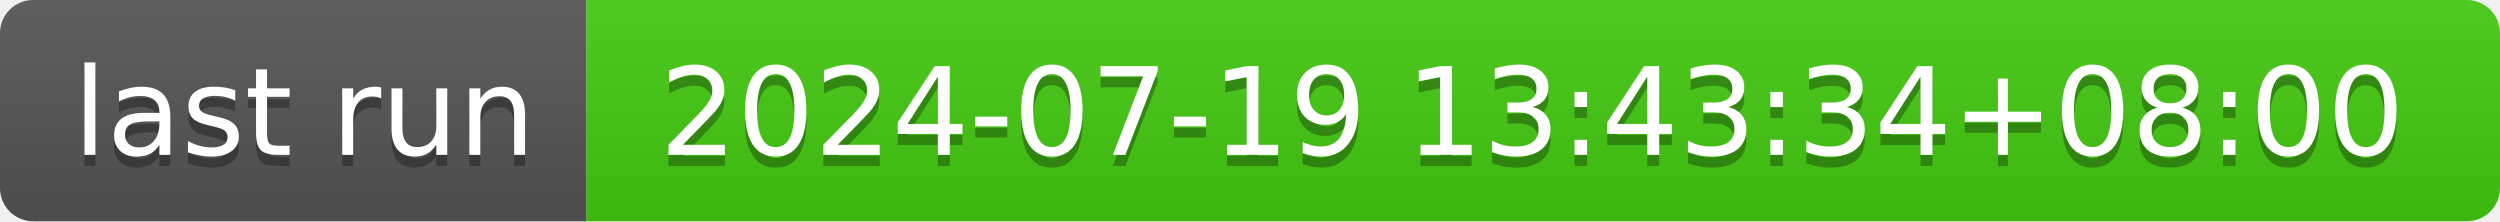
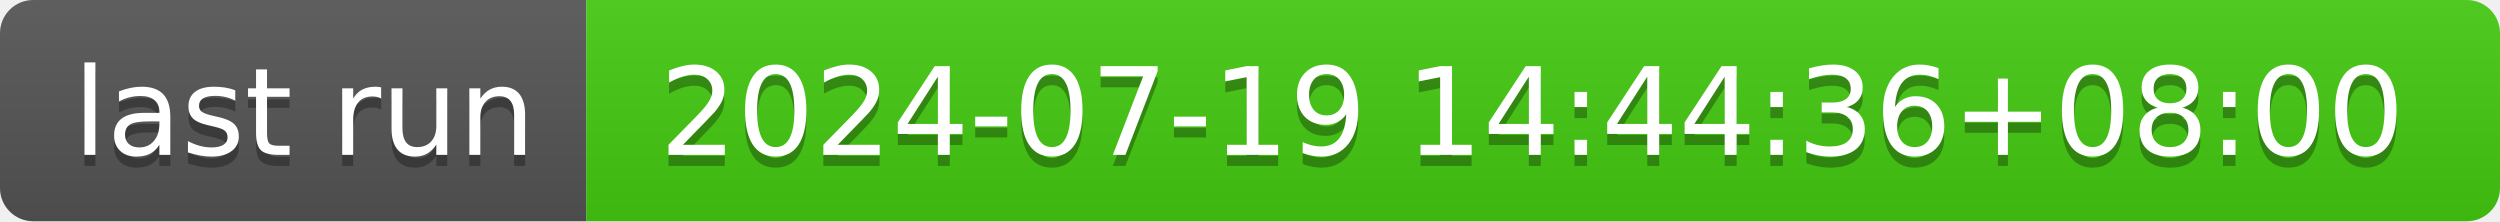
- <svg xmlns="http://www.w3.org/2000/svg" width="226" height="20" role="img" aria-label="last run: 2024-07-19 13:43:34+08:00">
+ <svg xmlns="http://www.w3.org/2000/svg" width="226" height="20" role="img" aria-label="last run: 2024-07-19 14:44:36+08:00">
  <linearGradient id="s" x2="0" y2="100%">
    <stop offset="0" stop-color="#bbb" stop-opacity=".1" />
    <stop offset="1" stop-opacity=".1" />
  </linearGradient>
  <clipPath id="r">
    <rect width="226" height="20" rx="3" fill="#fff" />
  </clipPath>
  <g clip-path="url(#r)">
    <rect width="53" height="20" fill="#555" />
    <rect x="53" width="173" height="20" fill="#4c1" />
    <rect width="226" height="20" fill="url(#s)" />
  </g>
  <g fill="#fff" text-anchor="middle" font-family="Verdana,Geneva,DejaVu Sans,sans-serif" text-rendering="geometricPrecision" font-size="110">
    <text aria-hidden="true" x="275" y="150" fill="#010101" fill-opacity=".3" transform="scale(.1)" textLength="430">last run</text>
    <text x="275" y="140" transform="scale(.1)" fill="#fff" textLength="430">last run</text>
-     <text aria-hidden="true" x="1385" y="150" fill="#010101" fill-opacity=".3" transform="scale(.1)" textLength="1630">2024-07-19 13:43:34+08:00</text>
-     <text x="1385" y="140" transform="scale(.1)" fill="#fff" textLength="1630">2024-07-19 13:43:34+08:00</text>
+     <text aria-hidden="true" x="1385" y="150" fill="#010101" fill-opacity=".3" transform="scale(.1)" textLength="1630">2024-07-19 14:44:36+08:00</text>
+     <text x="1385" y="140" transform="scale(.1)" fill="#fff" textLength="1630">2024-07-19 14:44:36+08:00</text>
  </g>
</svg>
